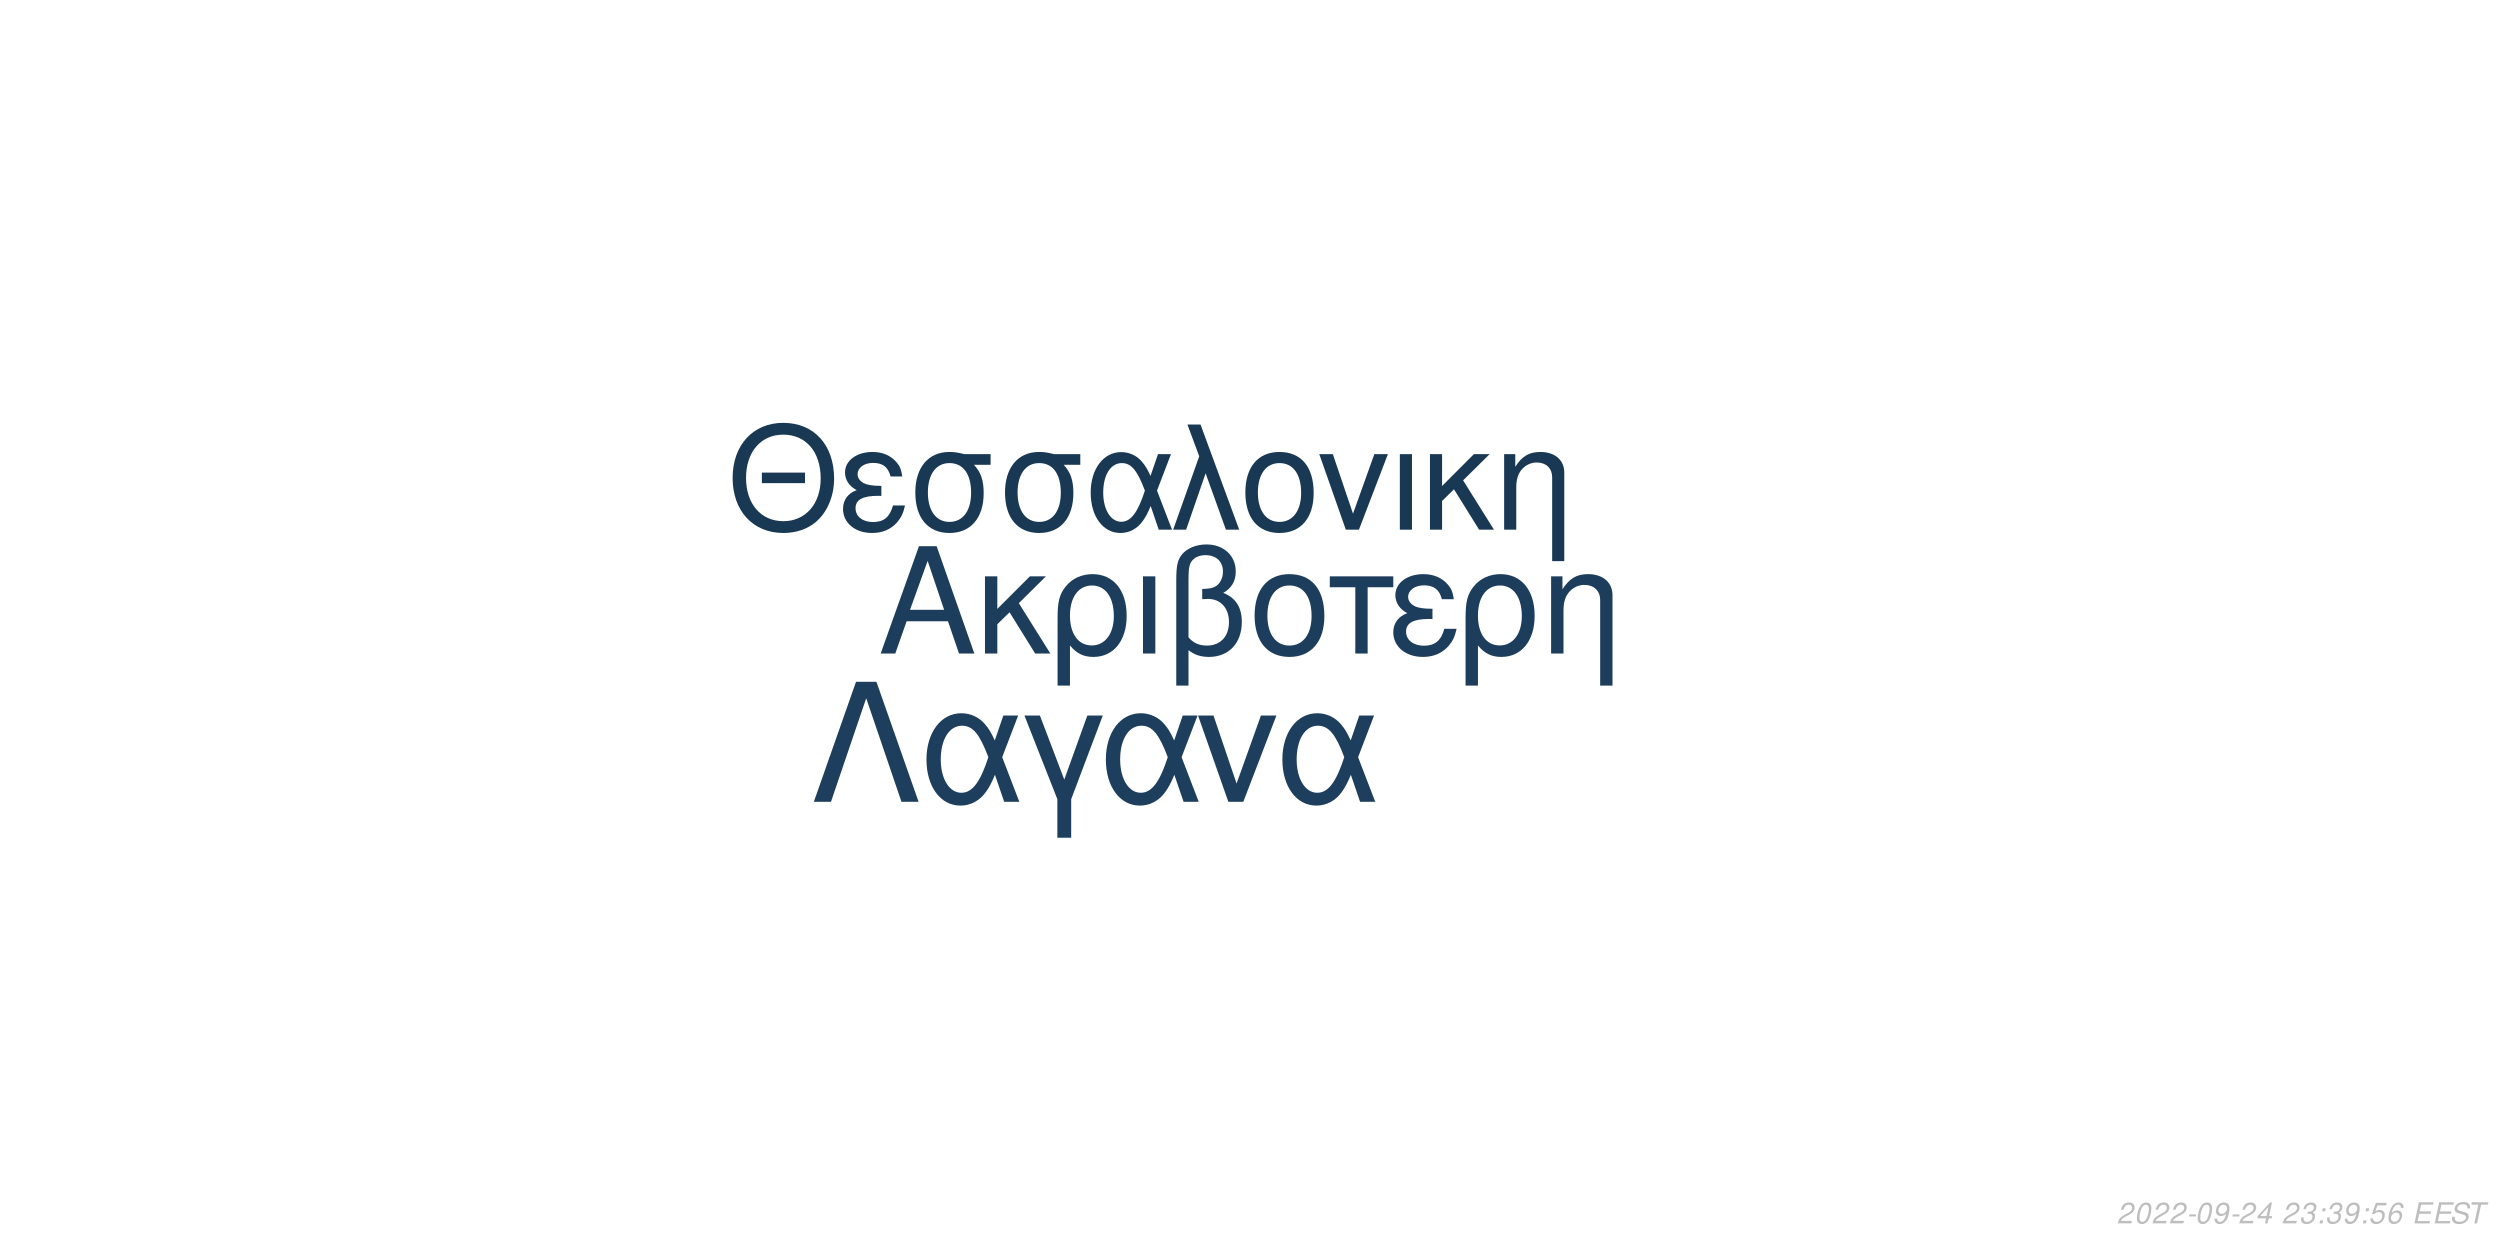
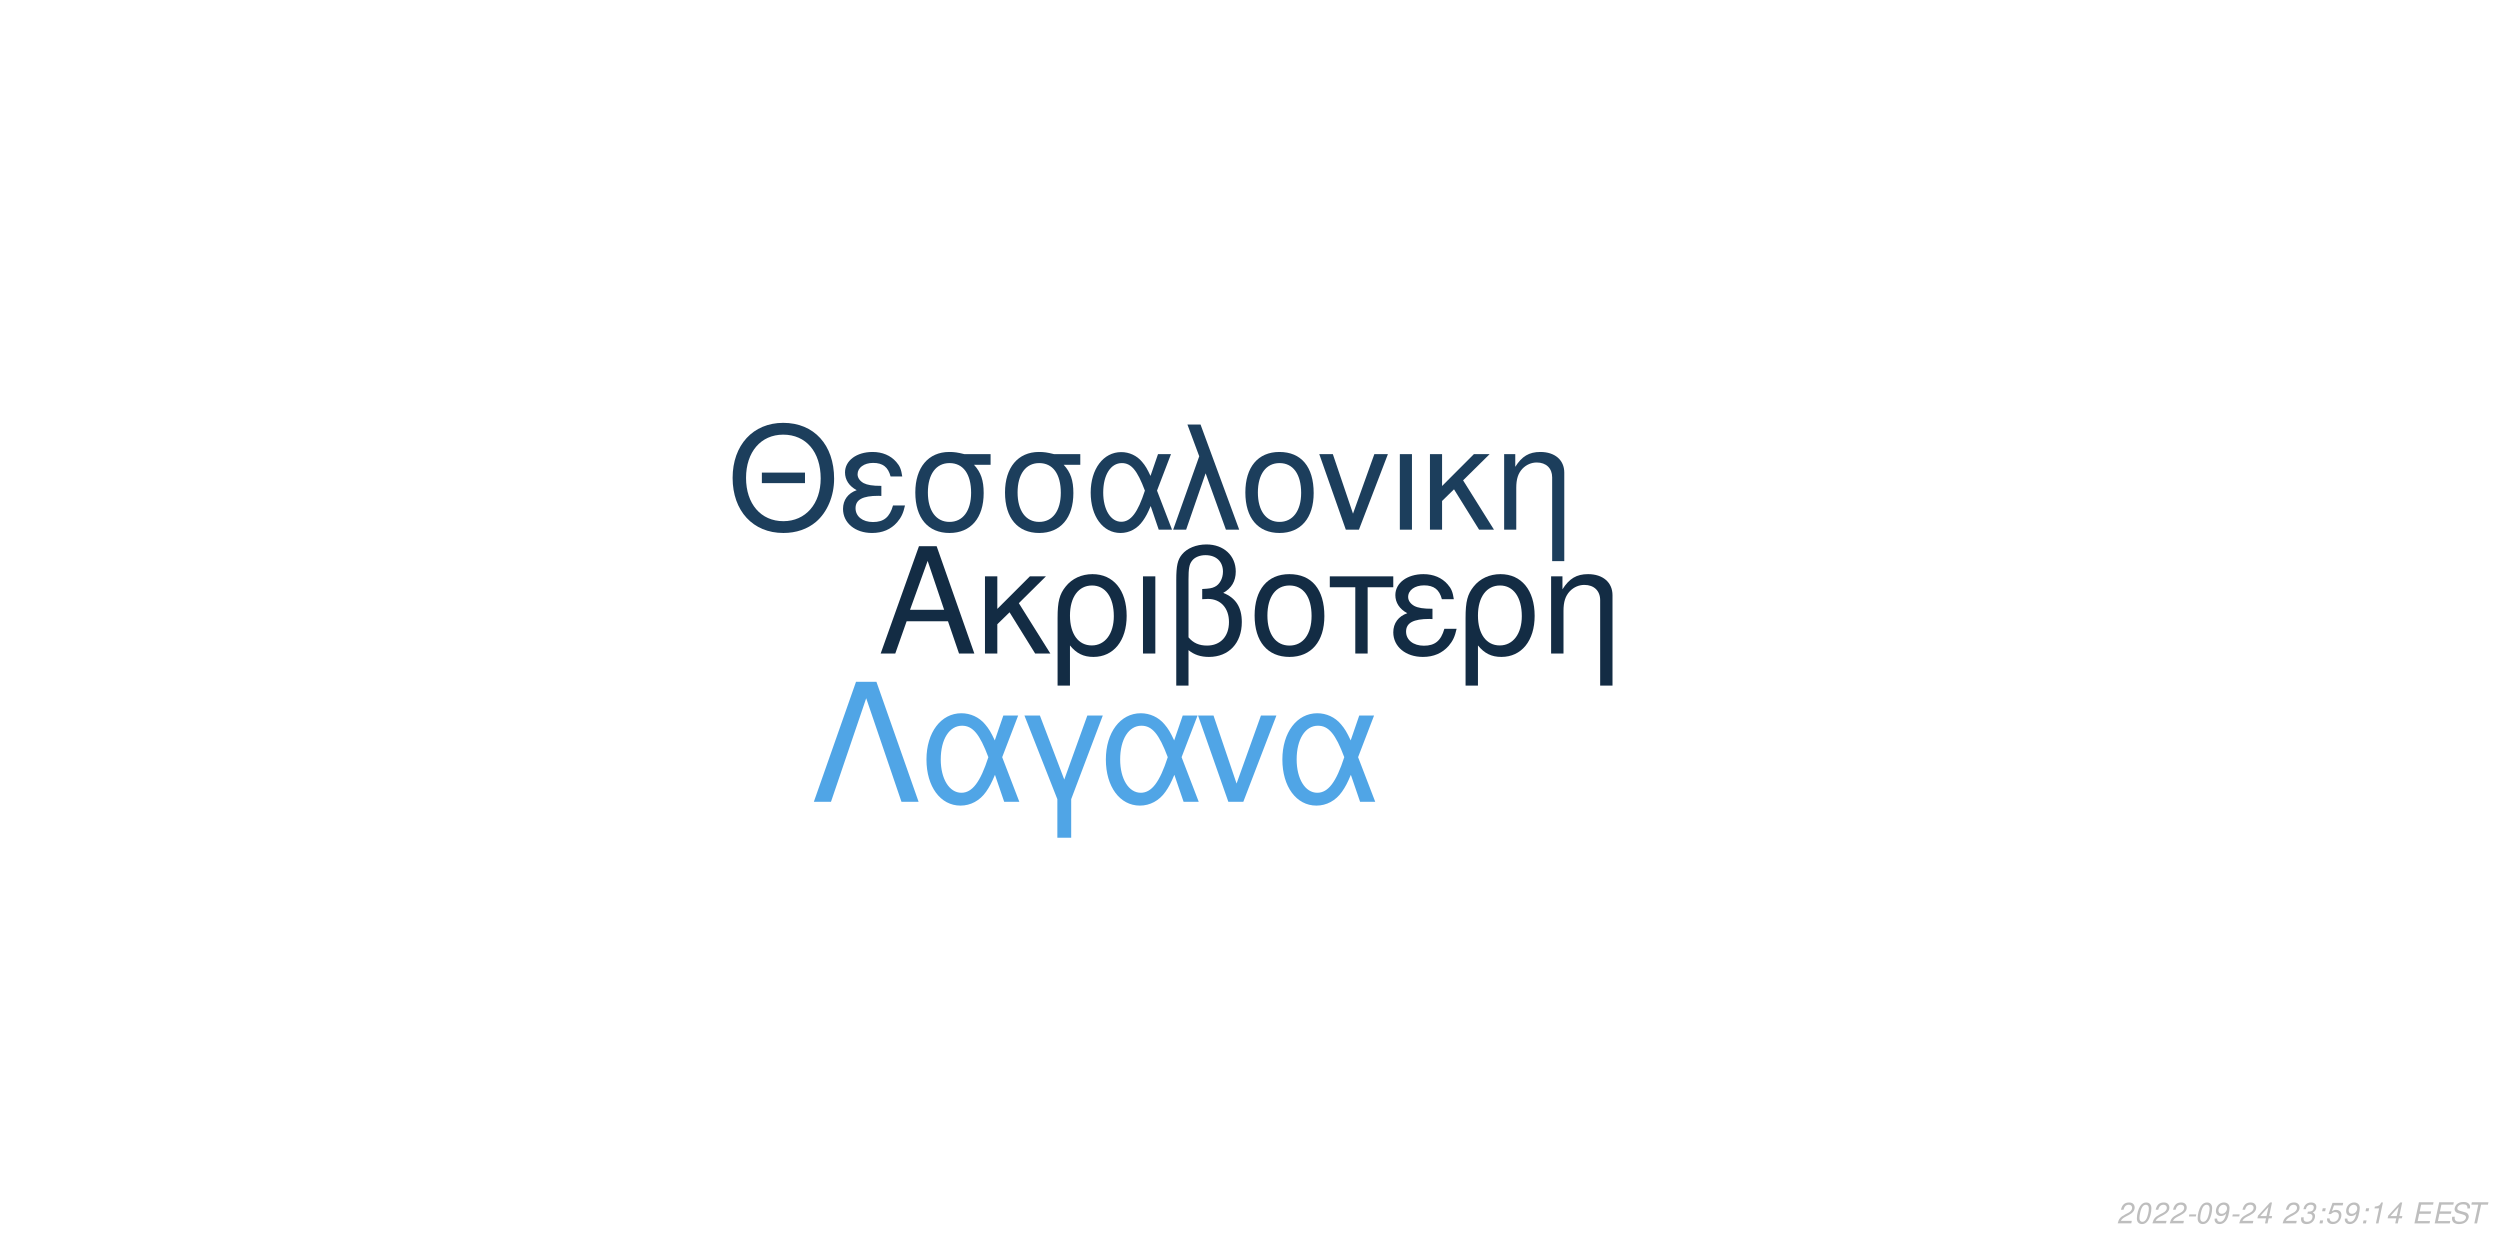
<svg xmlns="http://www.w3.org/2000/svg" xmlns:xlink="http://www.w3.org/1999/xlink" width="864pt" height="432pt" viewBox="0 0 864 432" version="1.1">
  <defs>
    <g>
      <symbol overflow="visible" id="glyph0-0">
        <path style="stroke:none;" d="" />
      </symbol>
      <symbol overflow="visible" id="glyph0-1">
        <path style="stroke:none;" d="M 24.125 -11.141 L 27.938 0 L 33.234 0 L 20.203 -37.094 L 14.094 -37.094 L 0.859 0 L 5.906 0 L 9.828 -11.141 Z M 22.797 -15.109 L 11 -15.109 L 17.094 -32.016 Z M 22.797 -15.109 " />
      </symbol>
      <symbol overflow="visible" id="glyph0-2">
        <path style="stroke:none;" d="M 7.172 -15.422 L 7.172 -26.672 L 2.906 -26.672 L 2.906 0 L 7.172 0 L 7.172 -10.125 L 11.406 -14.25 L 20.25 0 L 25.5 0 L 14.609 -17.406 L 23.969 -26.672 L 18.422 -26.672 Z M 7.172 -15.422 " />
      </symbol>
      <symbol overflow="visible" id="glyph0-3">
        <path style="stroke:none;" d="M 3 11.094 L 7.281 11.094 L 7.281 -2.797 C 9.516 -0.047 11.953 1.172 15.375 1.172 C 22.344 1.172 26.875 -4.422 26.875 -13.031 C 26.875 -21.891 22.297 -27.438 15.062 -27.438 C 11.297 -27.438 7.984 -25.906 5.797 -23.156 C 3.672 -20.516 3 -17.969 3 -12.359 Z M 14.906 -23.516 C 19.547 -23.516 22.438 -19.438 22.438 -12.922 C 22.438 -6.812 19.391 -2.797 14.812 -2.797 C 10.172 -2.797 7.281 -6.766 7.281 -13.125 C 7.281 -19.484 10.234 -23.516 14.906 -23.516 Z M 14.906 -23.516 " />
      </symbol>
      <symbol overflow="visible" id="glyph0-4">
        <path style="stroke:none;" d="M 3.516 0 L 7.781 0 L 7.781 -26.672 L 3.516 -26.672 Z M 3.516 0 " />
      </symbol>
      <symbol overflow="visible" id="glyph0-5">
        <path style="stroke:none;" d="M 4.016 11.094 L 8.25 11.094 L 8.25 -1.172 C 10.172 0.406 12.422 1.172 15.312 1.172 C 22.188 1.172 26.672 -3.609 26.672 -10.891 C 26.672 -15.984 24.578 -19.234 20.25 -20.969 C 23.109 -22.547 24.578 -25.031 24.578 -28.344 C 24.578 -33.844 20.406 -37.703 14.453 -37.703 C 10.938 -37.703 7.734 -36.391 6 -34.25 C 4.484 -32.422 4.016 -30.328 4.016 -25.391 Z M 8.25 -25.656 C 8.25 -29.359 8.5 -30.844 9.469 -32.062 C 10.375 -33.281 12.156 -34 14.094 -34 C 17.812 -34 20.156 -31.812 20.156 -28.297 C 20.156 -25.953 18.984 -23.812 17.297 -23.047 C 16.281 -22.547 15.469 -22.438 12.984 -22.297 L 12.984 -18.781 C 13.734 -18.828 14.344 -18.875 14.969 -18.875 C 19.344 -18.875 22.234 -15.719 22.234 -10.891 C 22.234 -5.906 19.281 -2.75 14.656 -2.75 C 11.953 -2.75 9.922 -3.609 8.25 -5.594 Z M 8.25 -25.656 " />
      </symbol>
      <symbol overflow="visible" id="glyph0-6">
        <path style="stroke:none;" d="M 14.094 -27.438 C 6.562 -27.438 2.094 -22.094 2.094 -13.125 C 2.094 -4.125 6.562 1.172 14.141 1.172 C 21.672 1.172 26.203 -4.172 26.203 -12.922 C 26.203 -22.188 21.828 -27.438 14.094 -27.438 Z M 14.141 -23.516 C 18.938 -23.516 21.781 -19.594 21.781 -12.984 C 21.781 -6.672 18.828 -2.75 14.141 -2.75 C 9.422 -2.75 6.516 -6.672 6.516 -13.125 C 6.516 -19.594 9.422 -23.516 14.141 -23.516 Z M 14.141 -23.516 " />
      </symbol>
      <symbol overflow="visible" id="glyph0-7">
        <path style="stroke:none;" d="M 7.891 0 L 12.156 0 L 12.156 -22.906 L 21.016 -22.906 L 21.016 -26.672 L -0.922 -26.672 L -0.922 -22.906 L 7.891 -22.906 Z M 7.891 0 " />
      </symbol>
      <symbol overflow="visible" id="glyph0-8">
        <path style="stroke:none;" d="M 14.562 -15.469 C 11.344 -15.469 9.562 -15.781 8.297 -16.438 C 6.922 -17.203 6.156 -18.328 6.156 -19.547 C 6.156 -21.891 8.453 -23.562 11.656 -23.562 C 15.062 -23.562 16.953 -22.094 17.812 -18.781 L 21.938 -18.781 C 21.578 -21.266 21.062 -22.5 19.797 -23.922 C 17.812 -26.203 14.906 -27.438 11.453 -27.438 C 5.797 -27.438 1.734 -24.375 1.734 -20.203 C 1.734 -17.609 3.156 -15.375 5.859 -13.938 C 2.797 -12.875 1.016 -10.484 1.016 -7.328 C 1.016 -2.391 5.297 1.172 11.25 1.172 C 14.969 1.172 17.906 -0.109 20.156 -2.641 C 21.578 -4.328 22.297 -5.797 22.906 -8.547 L 18.672 -8.547 C 17.5 -4.422 15.422 -2.703 11.609 -2.703 C 7.938 -2.703 5.438 -4.688 5.438 -7.578 C 5.438 -10.578 7.938 -11.953 13.484 -11.953 C 13.641 -11.953 14.094 -11.953 14.562 -11.906 Z M 14.562 -15.469 " />
      </symbol>
      <symbol overflow="visible" id="glyph0-9">
        <path style="stroke:none;" d="M 3.562 -26.672 L 3.562 0 L 7.844 0 L 7.844 -14.703 C 7.844 -17.906 8.5 -19.891 10.031 -21.531 C 11.406 -22.953 13.188 -23.719 15.062 -23.719 C 18.375 -23.719 20.516 -21.672 20.516 -18.469 L 20.516 11.094 L 24.781 11.094 L 24.781 -20.156 C 24.781 -24.578 21.469 -27.438 16.328 -27.438 C 12.359 -27.438 9.828 -25.906 7.484 -22.188 L 7.484 -26.672 Z M 3.562 -26.672 " />
      </symbol>
      <symbol overflow="visible" id="glyph1-0">
        <path style="stroke:none;" d="" />
      </symbol>
      <symbol overflow="visible" id="glyph1-1">
        <path style="stroke:none;" d="M 26.859 -19.734 L 11.953 -19.734 L 11.953 -16.094 L 26.859 -16.094 Z M 19.328 -36.922 C 8.922 -36.922 1.844 -29.25 1.844 -17.891 C 1.844 -6.484 8.875 1.141 19.391 1.141 C 23.812 1.141 27.703 -0.203 30.641 -2.688 C 34.578 -6.031 36.922 -11.656 36.922 -17.594 C 36.922 -29.297 30 -36.922 19.328 -36.922 Z M 19.328 -32.844 C 27.203 -32.844 32.281 -26.906 32.281 -17.688 C 32.281 -8.922 27.062 -2.938 19.391 -2.938 C 11.609 -2.938 6.484 -8.922 6.484 -17.891 C 6.484 -26.859 11.609 -32.844 19.328 -32.844 Z M 19.328 -32.844 " />
      </symbol>
      <symbol overflow="visible" id="glyph1-2">
        <path style="stroke:none;" d="M 14.25 -15.141 C 11.109 -15.141 9.375 -15.453 8.125 -16.094 C 6.781 -16.844 6.031 -17.938 6.031 -19.141 C 6.031 -21.422 8.266 -23.078 11.406 -23.078 C 14.75 -23.078 16.594 -21.625 17.438 -18.391 L 21.469 -18.391 C 21.125 -20.828 20.625 -22.031 19.391 -23.422 C 17.438 -25.656 14.594 -26.859 11.219 -26.859 C 5.688 -26.859 1.688 -23.875 1.688 -19.781 C 1.688 -17.234 3.094 -15.047 5.734 -13.656 C 2.734 -12.609 1 -10.266 1 -7.172 C 1 -2.344 5.188 1.141 11.016 1.141 C 14.656 1.141 17.547 -0.094 19.734 -2.594 C 21.125 -4.234 21.828 -5.688 22.422 -8.375 L 18.281 -8.375 C 17.141 -4.328 15.094 -2.641 11.359 -2.641 C 7.766 -2.641 5.328 -4.578 5.328 -7.422 C 5.328 -10.359 7.766 -11.703 13.203 -11.703 C 13.359 -11.703 13.797 -11.703 14.25 -11.656 Z M 14.25 -15.141 " />
      </symbol>
      <symbol overflow="visible" id="glyph1-3">
        <path style="stroke:none;" d="M 29 -26.109 L 19.938 -26.109 C 17.594 -26.703 16.438 -26.859 14.703 -26.859 C 7.469 -26.859 2.984 -21.469 2.984 -12.859 C 2.984 -4.031 7.375 1.141 14.797 1.141 C 22.172 1.141 26.609 -4.078 26.609 -12.656 C 26.609 -17.047 25.656 -19.828 23.266 -22.422 L 29 -22.422 Z M 14.797 -23.016 C 19.531 -23.016 22.266 -19.234 22.266 -12.75 C 22.266 -6.531 19.438 -2.688 14.797 -2.688 C 10.172 -2.688 7.328 -6.531 7.328 -12.859 C 7.328 -19.188 10.172 -23.016 14.797 -23.016 Z M 14.797 -23.016 " />
      </symbol>
      <symbol overflow="visible" id="glyph1-4">
        <path style="stroke:none;" d="M 29.344 -26.109 L 24.859 -26.109 L 22.266 -18.578 C 21.125 -21.031 20.484 -22.125 19.328 -23.469 C 17.547 -25.609 14.906 -26.812 12.156 -26.812 C 5.984 -26.812 1.594 -20.984 1.594 -12.812 C 1.594 -4.578 5.828 1.141 11.906 1.141 C 14.953 1.141 17.734 -0.344 19.625 -3.047 C 20.672 -4.531 21.281 -5.688 22.328 -8.172 L 25.109 0 L 29.703 0 L 24.516 -13.5 Z M 20.328 -13.5 C 17.891 -5.922 15.453 -2.734 12.156 -2.734 C 8.516 -2.734 5.922 -6.922 5.922 -12.812 C 5.922 -18.938 8.516 -23.016 12.359 -23.016 C 15.594 -23.016 17.688 -20.531 20.328 -13.5 Z M 20.328 -13.5 " />
      </symbol>
      <symbol overflow="visible" id="glyph1-5">
        <path style="stroke:none;" d="M 1.094 0 L 5.578 0 L 12.312 -19.484 L 19.328 0 L 23.922 0 L 10.562 -36.328 L 6.031 -36.328 L 10.109 -25.359 Z M 1.094 0 " />
      </symbol>
      <symbol overflow="visible" id="glyph1-6">
        <path style="stroke:none;" d="M 13.797 -26.859 C 6.422 -26.859 2.047 -21.625 2.047 -12.859 C 2.047 -4.031 6.422 1.141 13.859 1.141 C 21.234 1.141 25.656 -4.078 25.656 -12.656 C 25.656 -21.719 21.375 -26.859 13.797 -26.859 Z M 13.859 -23.016 C 18.531 -23.016 21.328 -19.188 21.328 -12.703 C 21.328 -6.531 18.438 -2.688 13.859 -2.688 C 9.219 -2.688 6.375 -6.531 6.375 -12.859 C 6.375 -19.188 9.219 -23.016 13.859 -23.016 Z M 13.859 -23.016 " />
      </symbol>
      <symbol overflow="visible" id="glyph1-7">
        <path style="stroke:none;" d="M 14.297 0 L 24.312 -26.109 L 19.625 -26.109 L 12.25 -5.531 L 5.281 -26.109 L 0.594 -26.109 L 9.766 0 Z M 14.297 0 " />
      </symbol>
      <symbol overflow="visible" id="glyph1-8">
        <path style="stroke:none;" d="M 3.438 0 L 7.625 0 L 7.625 -26.109 L 3.438 -26.109 Z M 3.438 0 " />
      </symbol>
      <symbol overflow="visible" id="glyph1-9">
        <path style="stroke:none;" d="M 7.031 -15.094 L 7.031 -26.109 L 2.844 -26.109 L 2.844 0 L 7.031 0 L 7.031 -9.922 L 11.156 -13.953 L 19.828 0 L 24.969 0 L 14.297 -17.047 L 23.469 -26.109 L 18.031 -26.109 Z M 7.031 -15.094 " />
      </symbol>
      <symbol overflow="visible" id="glyph1-10">
        <path style="stroke:none;" d="M 3.484 -26.109 L 3.484 0 L 7.672 0 L 7.672 -14.406 C 7.672 -17.547 8.328 -19.484 9.812 -21.078 C 11.156 -22.469 12.906 -23.219 14.75 -23.219 C 17.984 -23.219 20.078 -21.234 20.078 -18.094 L 20.078 10.859 L 24.266 10.859 L 24.266 -19.734 C 24.266 -24.062 21.031 -26.859 16 -26.859 C 12.109 -26.859 9.609 -25.359 7.328 -21.719 L 7.328 -26.109 Z M 3.484 -26.109 " />
      </symbol>
      <symbol overflow="visible" id="glyph2-0">
        <path style="stroke:none;" d="" />
      </symbol>
      <symbol overflow="visible" id="glyph2-1">
        <path style="stroke:none;" d="M 22.531 -41.484 L 15.484 -41.484 L 0.906 0 L 6.828 0 L 19 -35.797 L 31.188 0 L 37.109 0 Z M 22.531 -41.484 " />
      </symbol>
      <symbol overflow="visible" id="glyph2-2">
        <path style="stroke:none;" d="M 33.516 -29.812 L 28.391 -29.812 L 25.438 -21.219 C 24.125 -24.016 23.391 -25.266 22.078 -26.797 C 20.031 -29.25 17.016 -30.609 13.891 -30.609 C 6.828 -30.609 1.828 -23.953 1.828 -14.625 C 1.828 -5.234 6.656 1.312 13.594 1.312 C 17.078 1.312 20.266 -0.391 22.422 -3.469 C 23.609 -5.172 24.297 -6.484 25.5 -9.328 L 28.688 0 L 33.922 0 L 28 -15.422 Z M 23.219 -15.422 C 20.422 -6.766 17.641 -3.125 13.891 -3.125 C 9.734 -3.125 6.766 -7.906 6.766 -14.625 C 6.766 -21.625 9.734 -26.297 14.109 -26.297 C 17.812 -26.297 20.203 -23.453 23.219 -15.422 Z M 23.219 -15.422 " />
      </symbol>
      <symbol overflow="visible" id="glyph2-3">
        <path style="stroke:none;" d="M 12.062 12.406 L 16.844 12.406 L 16.844 -0.906 L 27.766 -29.812 L 22.422 -29.812 L 14.453 -7.688 L 6.031 -29.812 L 0.688 -29.812 L 12.062 -0.906 Z M 12.062 12.406 " />
      </symbol>
      <symbol overflow="visible" id="glyph2-4">
        <path style="stroke:none;" d="M 16.328 0 L 27.766 -29.812 L 22.422 -29.812 L 14 -6.312 L 6.031 -29.812 L 0.688 -29.812 L 11.156 0 Z M 16.328 0 " />
      </symbol>
      <symbol overflow="visible" id="glyph3-0">
        <path style="stroke:none;" d="" />
      </symbol>
      <symbol overflow="visible" id="glyph3-1">
        <path style="stroke:none;" d="M 5.234 -0.875 L 1.469 -0.875 C 1.641 -1.375 2.203 -1.891 3.109 -2.344 L 4.234 -2.938 C 5.562 -3.625 6.219 -4.469 6.219 -5.484 C 6.219 -5.938 6.062 -6.359 5.797 -6.656 C 5.469 -7.047 4.984 -7.234 4.312 -7.234 C 2.766 -7.234 1.891 -6.453 1.484 -4.734 L 2.375 -4.734 C 2.484 -5.188 2.609 -5.484 2.797 -5.75 C 3.094 -6.203 3.609 -6.453 4.188 -6.453 C 4.891 -6.453 5.344 -6.031 5.344 -5.375 C 5.344 -4.703 4.859 -4.094 4.016 -3.656 L 2.984 -3.125 C 1.234 -2.188 0.797 -1.656 0.344 -0.016 L 5.047 -0.016 Z M 5.234 -0.875 " />
      </symbol>
      <symbol overflow="visible" id="glyph3-2">
        <path style="stroke:none;" d="M 4.203 -7.234 C 3.375 -7.234 2.688 -6.812 2.125 -5.984 C 1.484 -5.047 0.984 -3.188 0.984 -1.734 C 0.984 -1.109 1.172 -0.562 1.484 -0.266 C 1.797 0.047 2.281 0.234 2.766 0.234 C 3.625 0.234 4.281 -0.156 4.859 -1.016 C 5.516 -1.953 6 -3.797 6 -5.266 C 6 -6.5 5.328 -7.234 4.203 -7.234 Z M 4.094 -6.453 C 4.734 -6.453 5.125 -5.984 5.125 -5.156 C 5.125 -4.203 4.781 -2.625 4.406 -1.812 C 3.984 -0.938 3.516 -0.547 2.875 -0.547 C 2.25 -0.547 1.875 -1.031 1.875 -1.828 C 1.875 -2.797 2.203 -4.344 2.594 -5.203 C 2.984 -6.047 3.453 -6.453 4.094 -6.453 Z M 4.094 -6.453 " />
      </symbol>
      <symbol overflow="visible" id="glyph3-3">
        <path style="stroke:none;" d="M 3.516 -3.125 L 1.125 -3.125 L 0.969 -2.406 L 3.359 -2.406 Z M 3.516 -3.125 " />
      </symbol>
      <symbol overflow="visible" id="glyph3-4">
        <path style="stroke:none;" d="M 0.844 -1.656 C 0.844 -1.547 0.844 -1.438 0.844 -1.375 C 0.844 -0.406 1.531 0.234 2.578 0.234 C 3.203 0.234 3.766 0.016 4.297 -0.438 C 4.938 -1 5.312 -1.656 5.594 -2.719 C 5.844 -3.672 6.016 -4.766 6.016 -5.375 C 6.016 -5.844 5.844 -6.328 5.547 -6.656 C 5.203 -7.031 4.703 -7.234 4.062 -7.234 C 2.516 -7.234 1.297 -5.938 1.297 -4.266 C 1.297 -3.203 1.984 -2.547 3.047 -2.547 C 3.484 -2.547 3.953 -2.672 4.281 -2.891 C 4.406 -2.984 4.547 -3.078 4.828 -3.344 C 4.438 -1.484 3.703 -0.547 2.703 -0.547 C 2.109 -0.547 1.719 -0.938 1.719 -1.547 L 1.719 -1.656 Z M 3.953 -6.453 C 4.625 -6.453 5.141 -5.953 5.141 -5.281 C 5.141 -4.188 4.312 -3.312 3.297 -3.312 C 2.594 -3.312 2.172 -3.734 2.172 -4.453 C 2.172 -5.562 2.984 -6.453 3.953 -6.453 Z M 3.953 -6.453 " />
      </symbol>
      <symbol overflow="visible" id="glyph3-5">
        <path style="stroke:none;" d="M 3.625 -1.75 L 3.266 0 L 4.141 0 L 4.516 -1.75 L 5.562 -1.75 L 5.734 -2.531 L 4.688 -2.531 L 5.688 -7.234 L 5.016 -7.234 L 0.844 -2.672 L 0.641 -1.75 Z M 3.797 -2.531 L 1.594 -2.531 L 4.469 -5.703 Z M 3.797 -2.531 " />
      </symbol>
      <symbol overflow="visible" id="glyph3-6">
        <path style="stroke:none;" d="" />
      </symbol>
      <symbol overflow="visible" id="glyph3-7">
        <path style="stroke:none;" d="M 2.922 -3.312 C 3.125 -3.344 3.234 -3.344 3.375 -3.344 C 4.203 -3.344 4.688 -3 4.688 -2.406 C 4.688 -1.312 3.906 -0.547 2.781 -0.547 C 2.047 -0.547 1.594 -0.938 1.594 -1.562 C 1.594 -1.719 1.609 -1.844 1.656 -2.094 L 0.766 -2.094 C 0.734 -1.797 0.719 -1.641 0.719 -1.469 C 0.719 -0.375 1.406 0.234 2.641 0.234 C 3.547 0.234 4.297 -0.078 4.812 -0.656 C 5.266 -1.156 5.562 -1.875 5.562 -2.547 C 5.562 -3.125 5.344 -3.453 4.797 -3.734 C 5.641 -4.234 6.016 -4.844 6.016 -5.734 C 6.016 -6.656 5.312 -7.234 4.203 -7.234 C 3.375 -7.234 2.672 -6.938 2.188 -6.375 C 1.891 -6.031 1.703 -5.641 1.516 -4.906 L 2.391 -4.906 C 2.5 -5.359 2.594 -5.594 2.734 -5.812 C 3.047 -6.234 3.516 -6.453 4.078 -6.453 C 4.734 -6.453 5.141 -6.125 5.141 -5.578 C 5.141 -5.188 5.016 -4.797 4.797 -4.547 C 4.516 -4.234 4 -4.062 3.266 -4.062 L 3.078 -4.062 Z M 2.922 -3.312 " />
      </symbol>
      <symbol overflow="visible" id="glyph3-8">
        <path style="stroke:none;" d="M 2.359 -1.031 L 1.312 -1.031 L 1.094 0 L 2.141 0 Z M 3.266 -5.234 L 2.219 -5.234 L 2 -4.203 L 3.047 -4.203 Z M 3.266 -5.234 " />
      </symbol>
      <symbol overflow="visible" id="glyph3-9">
        <path style="stroke:none;" d="M 6.297 -7.094 L 2.594 -7.094 L 1.234 -3.234 L 2.047 -3.234 C 2.656 -3.766 2.938 -3.906 3.531 -3.906 C 4.328 -3.906 4.797 -3.453 4.797 -2.688 C 4.797 -1.438 3.969 -0.547 2.828 -0.547 C 2.031 -0.547 1.609 -0.938 1.578 -1.734 L 0.703 -1.734 L 0.703 -1.516 C 0.703 -0.938 0.844 -0.547 1.188 -0.266 C 1.562 0.062 2.078 0.234 2.703 0.234 C 3.656 0.234 4.391 -0.156 4.984 -0.922 C 5.422 -1.5 5.672 -2.234 5.672 -2.953 C 5.672 -4 4.938 -4.672 3.812 -4.672 C 3.328 -4.672 2.906 -4.547 2.406 -4.234 L 3.109 -6.219 L 6.109 -6.219 Z M 6.297 -7.094 " />
      </symbol>
      <symbol overflow="visible" id="glyph3-10">
-         <path style="stroke:none;" d="M 6.125 -5.344 L 6.141 -5.625 C 6.141 -6.609 5.453 -7.234 4.391 -7.234 C 3.438 -7.234 2.641 -6.719 2.016 -5.703 C 1.422 -4.781 0.938 -2.953 0.938 -1.688 C 0.938 -0.516 1.688 0.234 2.859 0.234 C 3.703 0.234 4.438 -0.156 5 -0.875 C 5.406 -1.422 5.672 -2.156 5.672 -2.766 C 5.672 -3.812 4.969 -4.5 3.906 -4.5 C 3.234 -4.5 2.672 -4.234 2.094 -3.625 C 2.406 -5.375 3.234 -6.453 4.25 -6.453 C 4.703 -6.453 5.062 -6.234 5.172 -5.844 C 5.203 -5.719 5.234 -5.578 5.25 -5.344 Z M 3.656 -3.734 C 4.344 -3.734 4.797 -3.281 4.797 -2.625 C 4.797 -1.469 3.984 -0.547 2.984 -0.547 C 2.297 -0.547 1.812 -1.047 1.812 -1.766 C 1.812 -2.859 2.625 -3.734 3.656 -3.734 Z M 3.656 -3.734 " />
+         <path style="stroke:none;" d="M 3.703 -5.188 L 2.594 0 L 3.469 0 L 5.016 -7.234 L 4.438 -7.234 C 3.906 -6.156 3.688 -6.016 2.234 -5.812 L 2.109 -5.188 Z M 3.703 -5.188 " />
      </symbol>
      <symbol overflow="visible" id="glyph3-11">
        <path style="stroke:none;" d="M 2.547 -3.312 L 6.5 -3.312 L 6.688 -4.141 L 2.719 -4.141 L 3.219 -6.469 L 7.344 -6.469 L 7.516 -7.297 L 2.453 -7.297 L 0.906 0 L 6.125 0 L 6.297 -0.812 L 2.016 -0.812 Z M 2.547 -3.312 " />
      </symbol>
      <symbol overflow="visible" id="glyph3-12">
        <path style="stroke:none;" d="M 7.062 -5.156 C 7.125 -5.438 7.141 -5.562 7.141 -5.703 C 7.141 -6.156 6.938 -6.594 6.594 -6.891 C 6.188 -7.25 5.656 -7.406 4.875 -7.406 C 3.844 -7.406 3.047 -7.125 2.5 -6.562 C 2.094 -6.141 1.781 -5.438 1.781 -4.922 C 1.781 -4.297 2.219 -3.766 2.891 -3.562 L 4.594 -3.094 C 5.406 -2.859 5.734 -2.578 5.734 -2.094 C 5.734 -1.781 5.547 -1.406 5.266 -1.141 C 4.844 -0.766 4.266 -0.578 3.453 -0.578 C 2.328 -0.578 1.812 -0.984 1.812 -1.906 C 1.812 -2.047 1.812 -2.125 1.844 -2.312 L 0.984 -2.312 C 0.906 -2.062 0.891 -1.906 0.891 -1.688 C 0.891 -0.484 1.797 0.234 3.297 0.234 C 4.359 0.234 5.234 -0.062 5.812 -0.609 C 6.344 -1.078 6.688 -1.797 6.688 -2.375 C 6.688 -2.641 6.609 -2.906 6.453 -3.156 C 6.234 -3.5 5.938 -3.703 5.469 -3.828 L 3.75 -4.312 C 2.984 -4.547 2.734 -4.734 2.734 -5.188 C 2.734 -5.547 2.875 -5.844 3.188 -6.109 C 3.547 -6.438 4.031 -6.594 4.703 -6.594 C 5.266 -6.594 5.688 -6.484 5.906 -6.297 C 6.094 -6.125 6.219 -5.797 6.219 -5.516 C 6.219 -5.422 6.203 -5.344 6.188 -5.156 Z M 7.062 -5.156 " />
      </symbol>
      <symbol overflow="visible" id="glyph3-13">
        <path style="stroke:none;" d="M 4.938 -6.469 L 7.312 -6.469 L 7.484 -7.297 L 1.75 -7.297 L 1.578 -6.469 L 3.984 -6.469 L 2.609 0 L 3.547 0 Z M 4.938 -6.469 " />
      </symbol>
    </g>
  </defs>
  <g id="surface1">
    <rect x="0" y="0" width="864" height="432" style="fill:rgb(100%,100%,100%);fill-opacity:1;stroke:none;" />
-     <g style="fill:rgb(10.98%,23.922%,36.078%);fill-opacity:1;">
+     <g style="fill:rgb(7.451%,17.255%,26.667%);fill-opacity:1;">
      <use xlink:href="#glyph0-1" x="303.5" y="225.861" />
      <use xlink:href="#glyph0-2" x="337.5" y="225.861" />
      <use xlink:href="#glyph0-3" x="362.5" y="225.861" />
      <use xlink:href="#glyph0-4" x="391.5" y="225.861" />
      <use xlink:href="#glyph0-5" x="402.5" y="225.861" />
      <use xlink:href="#glyph0-6" x="431.5" y="225.861" />
      <use xlink:href="#glyph0-7" x="460.5" y="225.861" />
      <use xlink:href="#glyph0-8" x="480.5" y="225.861" />
      <use xlink:href="#glyph0-3" x="503.5" y="225.861" />
      <use xlink:href="#glyph0-9" x="532.5" y="225.861" />
    </g>
-     <g style="fill:rgb(9.804%,21.961%,32.941%);fill-opacity:1;">
+     <g style="fill:rgb(10.98%,24.314%,36.078%);fill-opacity:1;">
      <use xlink:href="#glyph1-1" x="251.348" y="183.058" />
      <use xlink:href="#glyph1-2" x="290.348" y="183.058" />
      <use xlink:href="#glyph1-3" x="313.348" y="183.058" />
      <use xlink:href="#glyph1-3" x="344.348" y="183.058" />
      <use xlink:href="#glyph1-4" x="375.348" y="183.058" />
      <use xlink:href="#glyph1-5" x="404.348" y="183.058" />
      <use xlink:href="#glyph1-6" x="428.348" y="183.058" />
      <use xlink:href="#glyph1-7" x="455.348" y="183.058" />
      <use xlink:href="#glyph1-8" x="480.348" y="183.058" />
      <use xlink:href="#glyph1-9" x="491.348" y="183.058" />
      <use xlink:href="#glyph1-10" x="516.348" y="183.058" />
    </g>
-     <g style="fill:rgb(11.373%,24.314%,36.471%);fill-opacity:1;">
+     <g style="fill:rgb(31.373%,64.706%,90.196%);fill-opacity:1;">
      <use xlink:href="#glyph2-1" x="280.359" y="277.105" />
      <use xlink:href="#glyph2-2" x="318.359" y="277.105" />
      <use xlink:href="#glyph2-3" x="353.359" y="277.105" />
      <use xlink:href="#glyph2-2" x="380.359" y="277.105" />
      <use xlink:href="#glyph2-4" x="413.359" y="277.105" />
      <use xlink:href="#glyph2-2" x="441.359" y="277.105" />
    </g>
    <g style="fill:rgb(74.51%,74.51%,74.51%);fill-opacity:1;">
      <use xlink:href="#glyph3-1" x="731.52" y="422.81" />
      <use xlink:href="#glyph3-2" x="737.52" y="422.81" />
      <use xlink:href="#glyph3-1" x="743.52" y="422.81" />
      <use xlink:href="#glyph3-1" x="749.52" y="422.81" />
      <use xlink:href="#glyph3-3" x="755.52" y="422.81" />
      <use xlink:href="#glyph3-2" x="758.52" y="422.81" />
      <use xlink:href="#glyph3-4" x="764.52" y="422.81" />
      <use xlink:href="#glyph3-3" x="770.52" y="422.81" />
      <use xlink:href="#glyph3-1" x="773.52" y="422.81" />
      <use xlink:href="#glyph3-5" x="779.52" y="422.81" />
      <use xlink:href="#glyph3-6" x="785.52" y="422.81" />
      <use xlink:href="#glyph3-1" x="788.52" y="422.81" />
      <use xlink:href="#glyph3-7" x="794.52" y="422.81" />
      <use xlink:href="#glyph3-8" x="800.52" y="422.81" />
-       <use xlink:href="#glyph3-7" x="803.52" y="422.81" />
+       <use xlink:href="#glyph3-9" x="803.52" y="422.81" />
      <use xlink:href="#glyph3-4" x="809.52" y="422.81" />
      <use xlink:href="#glyph3-8" x="815.52" y="422.81" />
-       <use xlink:href="#glyph3-9" x="818.52" y="422.81" />
-       <use xlink:href="#glyph3-10" x="824.52" y="422.81" />
+       <use xlink:href="#glyph3-10" x="818.52" y="422.81" />
+       <use xlink:href="#glyph3-5" x="824.52" y="422.81" />
      <use xlink:href="#glyph3-6" x="830.52" y="422.81" />
      <use xlink:href="#glyph3-11" x="833.52" y="422.81" />
      <use xlink:href="#glyph3-11" x="840.52" y="422.81" />
      <use xlink:href="#glyph3-12" x="846.52" y="422.81" />
      <use xlink:href="#glyph3-13" x="852.52" y="422.81" />
    </g>
  </g>
</svg>
